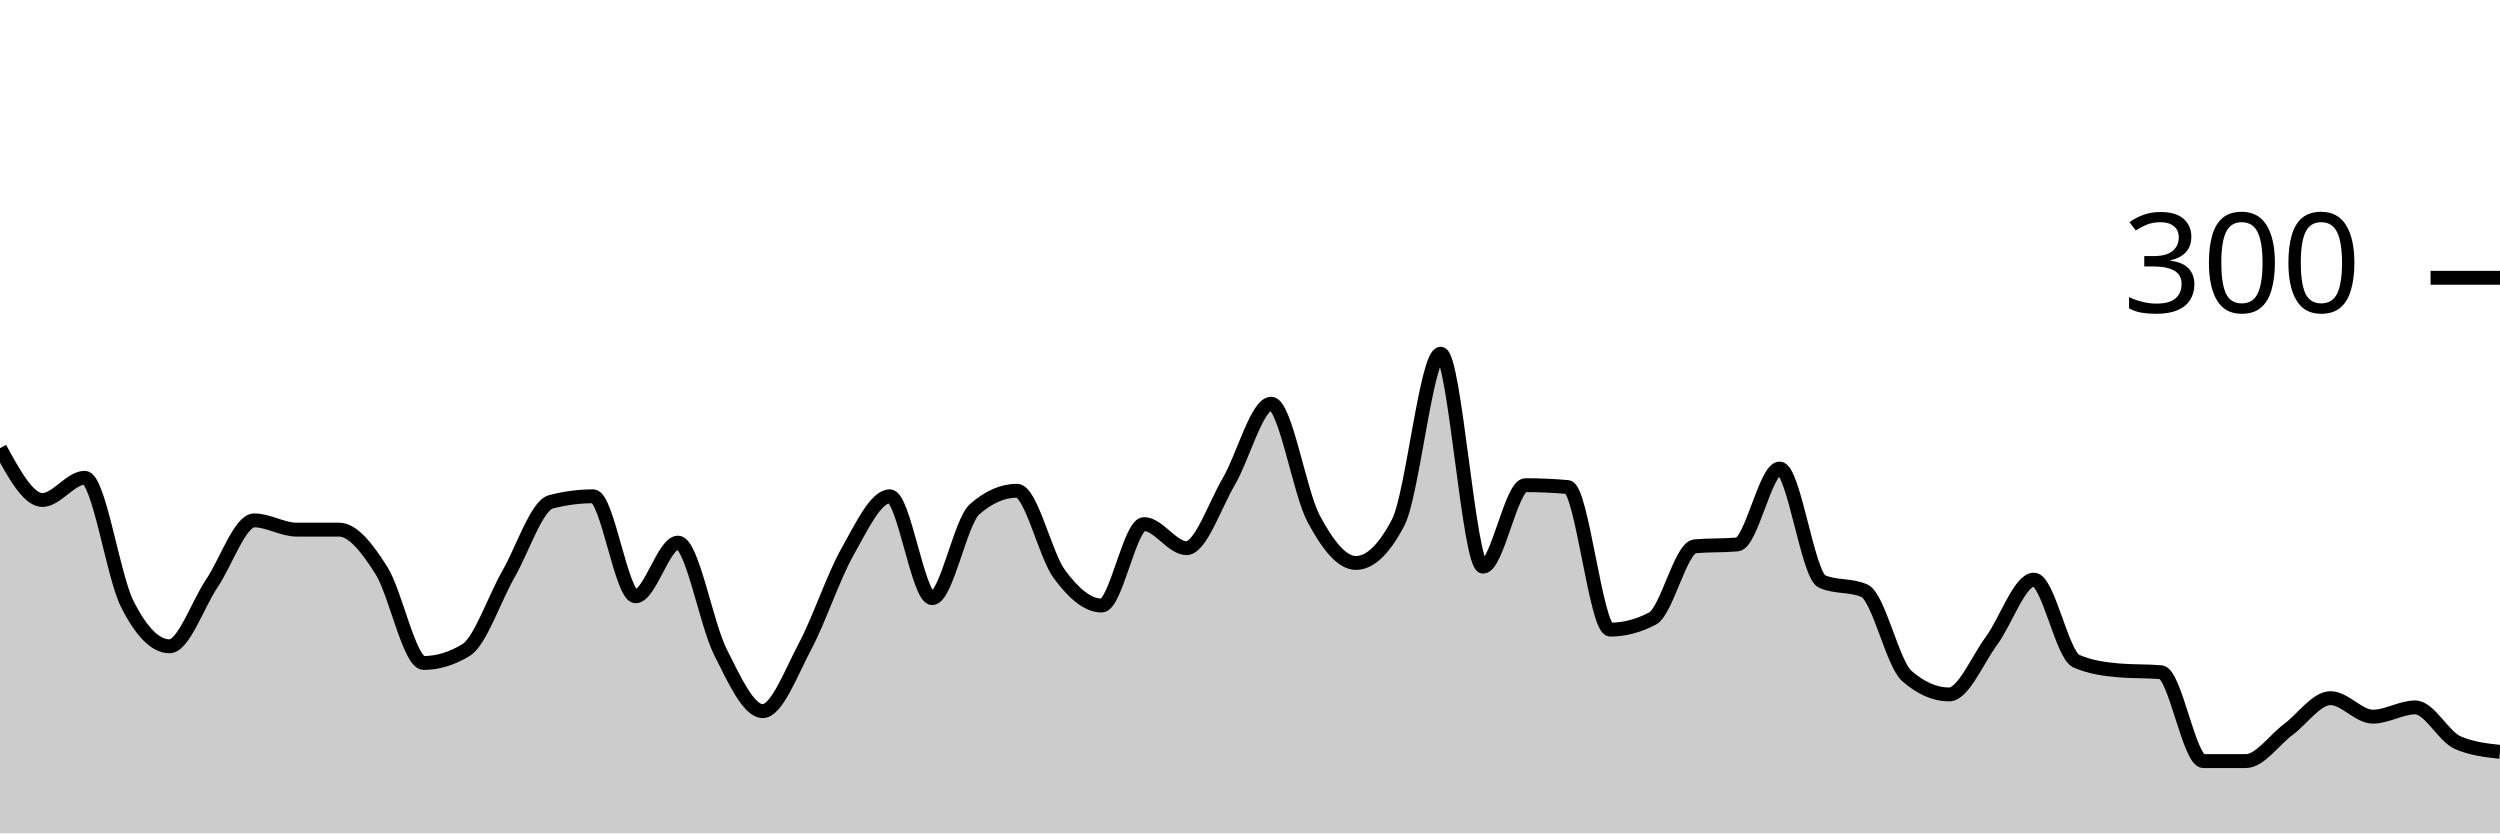
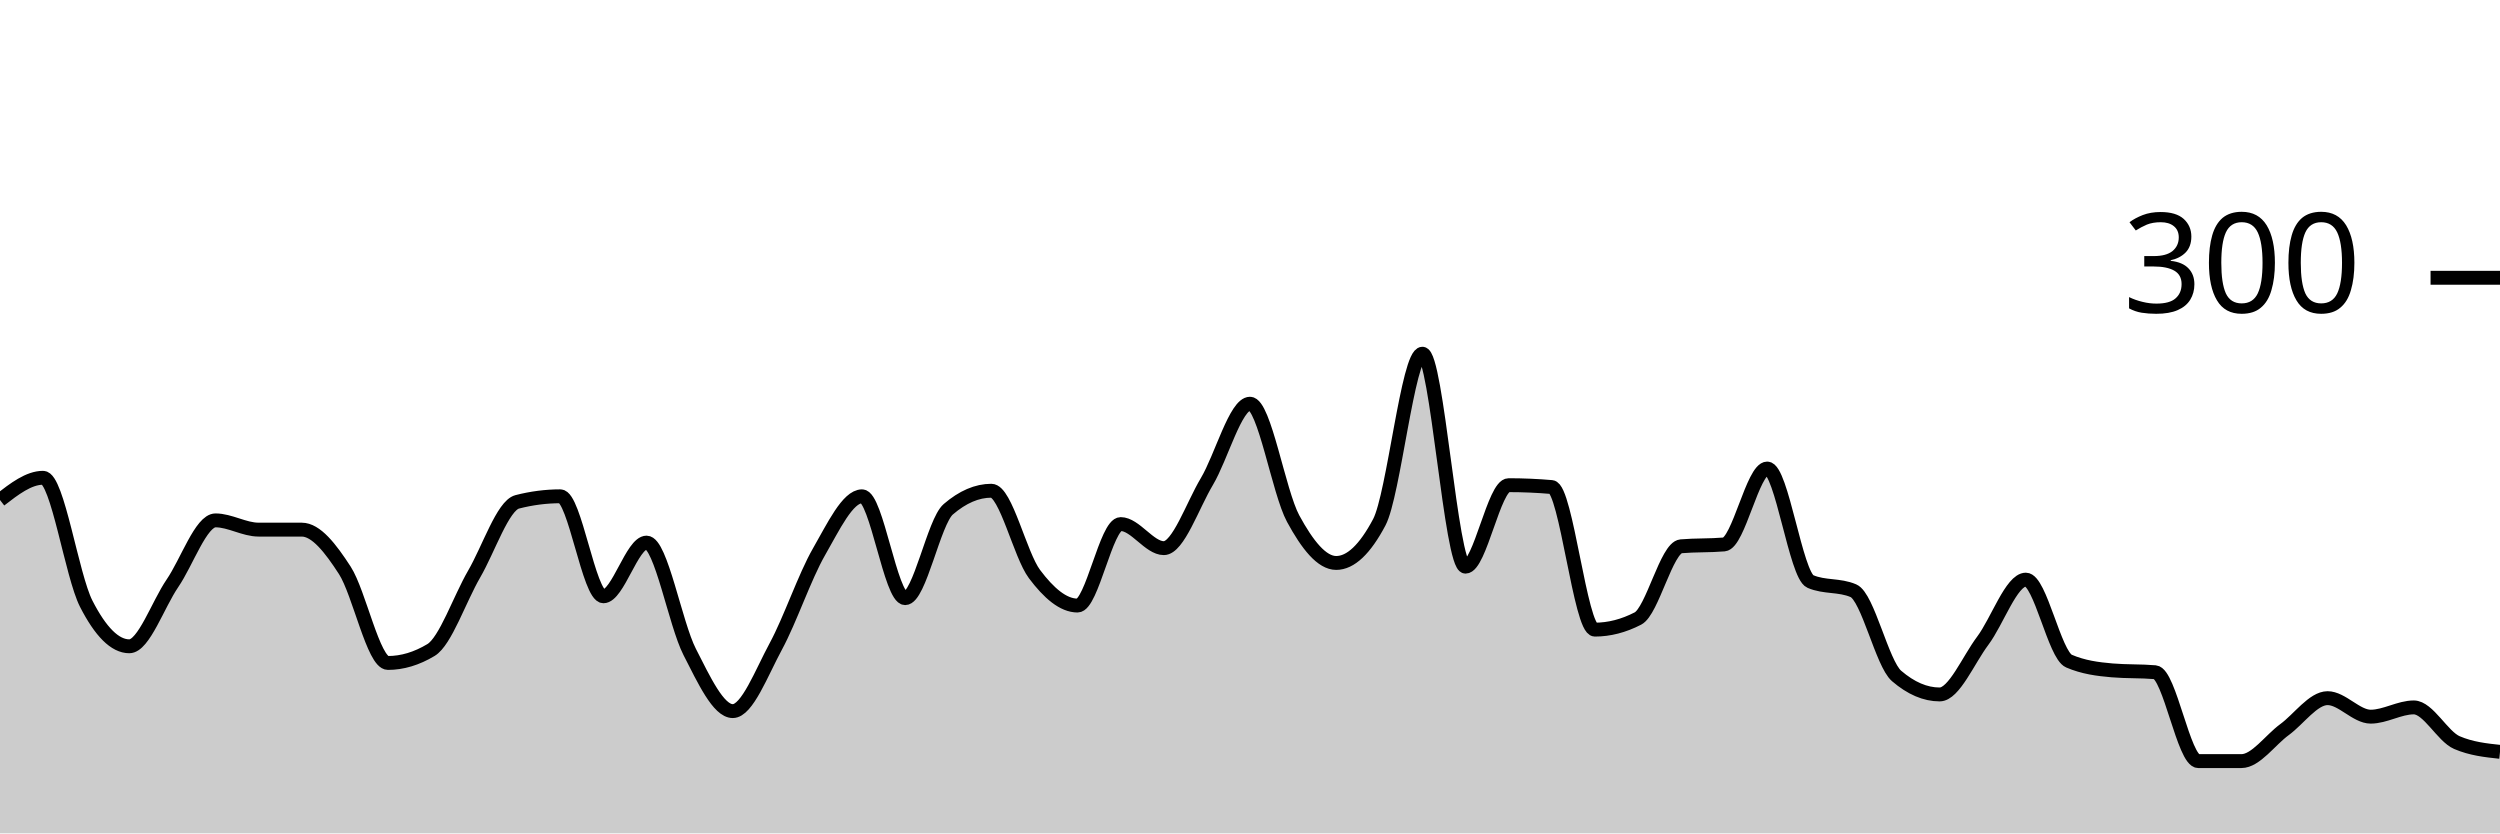
<svg xmlns="http://www.w3.org/2000/svg" viewBox="0 0 180 60">
  <g transform="translate(0,20)">
-     <path class="area" fill="rgba(0, 0, 0, 0.2)" d="M0,12.267C1.017,14.133,2.034,16,3.051,16C4.068,16,5.085,14.4,6.102,14.4C7.119,14.4,8.136,21.444,9.153,23.467C10.169,25.489,11.186,26.533,12.203,26.533C13.22,26.533,14.237,23.511,15.254,22C16.271,20.489,17.288,17.467,18.305,17.467C19.322,17.467,20.339,18.133,21.356,18.133C22.373,18.133,23.39,18.133,24.407,18.133C25.424,18.133,26.441,19.467,27.458,21.067C28.475,22.667,29.492,27.733,30.508,27.733C31.525,27.733,32.542,27.422,33.559,26.8C34.576,26.178,35.593,23.111,36.61,21.333C37.627,19.556,38.644,16.4,39.661,16.133C40.678,15.867,41.695,15.733,42.712,15.733C43.729,15.733,44.746,22.933,45.763,22.933C46.78,22.933,47.797,19.067,48.814,19.067C49.831,19.067,50.847,24.911,51.864,26.933C52.881,28.956,53.898,31.2,54.915,31.2C55.932,31.2,56.949,28.444,57.966,26.533C58.983,24.622,60,21.533,61.017,19.733C62.034,17.933,63.051,15.733,64.068,15.733C65.085,15.733,66.102,23.067,67.119,23.067C68.136,23.067,69.153,17.556,70.169,16.667C71.186,15.778,72.203,15.333,73.22,15.333C74.237,15.333,75.254,19.956,76.271,21.333C77.288,22.711,78.305,23.6,79.322,23.6C80.339,23.6,81.356,17.733,82.373,17.733C83.39,17.733,84.407,19.467,85.424,19.467C86.441,19.467,87.458,16.4,88.475,14.667C89.492,12.933,90.508,9.067,91.525,9.067C92.542,9.067,93.559,15.422,94.576,17.333C95.593,19.244,96.61,20.533,97.627,20.533C98.644,20.533,99.661,19.556,100.678,17.6C101.695,15.644,102.712,5.467,103.729,5.467C104.746,5.467,105.763,20.8,106.78,20.8C107.797,20.8,108.814,14.933,109.831,14.933C110.847,14.933,111.864,14.978,112.881,15.067C113.898,15.156,114.915,25.333,115.932,25.333C116.949,25.333,117.966,25.067,118.983,24.533C120,24,121.017,19.422,122.034,19.333C123.051,19.244,124.068,19.289,125.085,19.2C126.102,19.111,127.119,13.733,128.136,13.733C129.153,13.733,130.169,21.422,131.186,21.867C132.203,22.311,133.22,22.089,134.237,22.533C135.254,22.978,136.271,27.778,137.288,28.667C138.305,29.556,139.322,30,140.339,30C141.356,30,142.373,27.511,143.39,26.133C144.407,24.756,145.424,21.733,146.441,21.733C147.458,21.733,148.475,27.156,149.492,27.6C150.508,28.044,151.525,28.178,152.542,28.267C153.559,28.356,154.576,28.311,155.593,28.4C156.61,28.489,157.627,34.8,158.644,34.8C159.661,34.8,160.678,34.8,161.695,34.8C162.712,34.8,163.729,33.289,164.746,32.533C165.763,31.778,166.78,30.267,167.797,30.267C168.814,30.267,169.831,31.6,170.847,31.6C171.864,31.6,172.881,30.933,173.898,30.933C174.915,30.933,175.932,33.022,176.949,33.467C177.966,33.911,178.983,34.022,180,34.133L180,40C178.983,40,177.966,40,176.949,40C175.932,40,174.915,40,173.898,40C172.881,40,171.864,40,170.847,40C169.831,40,168.814,40,167.797,40C166.78,40,165.763,40,164.746,40C163.729,40,162.712,40,161.695,40C160.678,40,159.661,40,158.644,40C157.627,40,156.61,40,155.593,40C154.576,40,153.559,40,152.542,40C151.525,40,150.508,40,149.492,40C148.475,40,147.458,40,146.441,40C145.424,40,144.407,40,143.39,40C142.373,40,141.356,40,140.339,40C139.322,40,138.305,40,137.288,40C136.271,40,135.254,40,134.237,40C133.22,40,132.203,40,131.186,40C130.169,40,129.153,40,128.136,40C127.119,40,126.102,40,125.085,40C124.068,40,123.051,40,122.034,40C121.017,40,120,40,118.983,40C117.966,40,116.949,40,115.932,40C114.915,40,113.898,40,112.881,40C111.864,40,110.847,40,109.831,40C108.814,40,107.797,40,106.78,40C105.763,40,104.746,40,103.729,40C102.712,40,101.695,40,100.678,40C99.661,40,98.644,40,97.627,40C96.61,40,95.593,40,94.576,40C93.559,40,92.542,40,91.525,40C90.508,40,89.492,40,88.475,40C87.458,40,86.441,40,85.424,40C84.407,40,83.39,40,82.373,40C81.356,40,80.339,40,79.322,40C78.305,40,77.288,40,76.271,40C75.254,40,74.237,40,73.22,40C72.203,40,71.186,40,70.169,40C69.153,40,68.136,40,67.119,40C66.102,40,65.085,40,64.068,40C63.051,40,62.034,40,61.017,40C60,40,58.983,40,57.966,40C56.949,40,55.932,40,54.915,40C53.898,40,52.881,40,51.864,40C50.847,40,49.831,40,48.814,40C47.797,40,46.78,40,45.763,40C44.746,40,43.729,40,42.712,40C41.695,40,40.678,40,39.661,40C38.644,40,37.627,40,36.61,40C35.593,40,34.576,40,33.559,40C32.542,40,31.525,40,30.508,40C29.492,40,28.475,40,27.458,40C26.441,40,25.424,40,24.407,40C23.39,40,22.373,40,21.356,40C20.339,40,19.322,40,18.305,40C17.288,40,16.271,40,15.254,40C14.237,40,13.22,40,12.203,40C11.186,40,10.169,40,9.153,40C8.136,40,7.119,40,6.102,40C5.085,40,4.068,40,3.051,40C2.034,40,1.017,40,0,40Z" />
-     <path class="line" stroke="black" fill="none" d="M0,12.267C1.017,14.133,2.034,16,3.051,16C4.068,16,5.085,14.4,6.102,14.4C7.119,14.4,8.136,21.444,9.153,23.467C10.169,25.489,11.186,26.533,12.203,26.533C13.22,26.533,14.237,23.511,15.254,22C16.271,20.489,17.288,17.467,18.305,17.467C19.322,17.467,20.339,18.133,21.356,18.133C22.373,18.133,23.39,18.133,24.407,18.133C25.424,18.133,26.441,19.467,27.458,21.067C28.475,22.667,29.492,27.733,30.508,27.733C31.525,27.733,32.542,27.422,33.559,26.8C34.576,26.178,35.593,23.111,36.61,21.333C37.627,19.556,38.644,16.4,39.661,16.133C40.678,15.867,41.695,15.733,42.712,15.733C43.729,15.733,44.746,22.933,45.763,22.933C46.78,22.933,47.797,19.067,48.814,19.067C49.831,19.067,50.847,24.911,51.864,26.933C52.881,28.956,53.898,31.2,54.915,31.2C55.932,31.2,56.949,28.444,57.966,26.533C58.983,24.622,60,21.533,61.017,19.733C62.034,17.933,63.051,15.733,64.068,15.733C65.085,15.733,66.102,23.067,67.119,23.067C68.136,23.067,69.153,17.556,70.169,16.667C71.186,15.778,72.203,15.333,73.22,15.333C74.237,15.333,75.254,19.956,76.271,21.333C77.288,22.711,78.305,23.6,79.322,23.6C80.339,23.6,81.356,17.733,82.373,17.733C83.39,17.733,84.407,19.467,85.424,19.467C86.441,19.467,87.458,16.4,88.475,14.667C89.492,12.933,90.508,9.067,91.525,9.067C92.542,9.067,93.559,15.422,94.576,17.333C95.593,19.244,96.61,20.533,97.627,20.533C98.644,20.533,99.661,19.556,100.678,17.6C101.695,15.644,102.712,5.467,103.729,5.467C104.746,5.467,105.763,20.8,106.78,20.8C107.797,20.8,108.814,14.933,109.831,14.933C110.847,14.933,111.864,14.978,112.881,15.067C113.898,15.156,114.915,25.333,115.932,25.333C116.949,25.333,117.966,25.067,118.983,24.533C120,24,121.017,19.422,122.034,19.333C123.051,19.244,124.068,19.289,125.085,19.2C126.102,19.111,127.119,13.733,128.136,13.733C129.153,13.733,130.169,21.422,131.186,21.867C132.203,22.311,133.22,22.089,134.237,22.533C135.254,22.978,136.271,27.778,137.288,28.667C138.305,29.556,139.322,30,140.339,30C141.356,30,142.373,27.511,143.39,26.133C144.407,24.756,145.424,21.733,146.441,21.733C147.458,21.733,148.475,27.156,149.492,27.6C150.508,28.044,151.525,28.178,152.542,28.267C153.559,28.356,154.576,28.311,155.593,28.4C156.61,28.489,157.627,34.8,158.644,34.8C159.661,34.8,160.678,34.8,161.695,34.8C162.712,34.8,163.729,33.289,164.746,32.533C165.763,31.778,166.78,30.267,167.797,30.267C168.814,30.267,169.831,31.6,170.847,31.6C171.864,31.6,172.881,30.933,173.898,30.933C174.915,30.933,175.932,33.022,176.949,33.467C177.966,33.911,178.983,34.022,180,34.133" />
+     <path class="area" fill="rgba(0, 0, 0, 0.2)" d="M0,16C1.034,15.2,2.069,14.4,3.103,14.4C4.138,14.4,5.172,21.444,6.207,23.467C7.241,25.489,8.276,26.533,9.31,26.533C10.345,26.533,11.379,23.511,12.414,22C13.448,20.489,14.483,17.467,15.517,17.467C16.552,17.467,17.586,18.133,18.621,18.133C19.655,18.133,20.69,18.133,21.724,18.133C22.759,18.133,23.793,19.467,24.828,21.067C25.862,22.667,26.897,27.733,27.931,27.733C28.966,27.733,30,27.422,31.034,26.8C32.069,26.178,33.103,23.111,34.138,21.333C35.172,19.556,36.207,16.4,37.241,16.133C38.276,15.867,39.31,15.733,40.345,15.733C41.379,15.733,42.414,22.933,43.448,22.933C44.483,22.933,45.517,19.067,46.552,19.067C47.586,19.067,48.621,24.911,49.655,26.933C50.69,28.956,51.724,31.2,52.759,31.2C53.793,31.2,54.828,28.444,55.862,26.533C56.897,24.622,57.931,21.533,58.966,19.733C60,17.933,61.034,15.733,62.069,15.733C63.103,15.733,64.138,23.067,65.172,23.067C66.207,23.067,67.241,17.556,68.276,16.667C69.31,15.778,70.345,15.333,71.379,15.333C72.414,15.333,73.448,19.956,74.483,21.333C75.517,22.711,76.552,23.6,77.586,23.6C78.621,23.6,79.655,17.733,80.69,17.733C81.724,17.733,82.759,19.467,83.793,19.467C84.828,19.467,85.862,16.4,86.897,14.667C87.931,12.933,88.966,9.067,90,9.067C91.034,9.067,92.069,15.422,93.103,17.333C94.138,19.244,95.172,20.533,96.207,20.533C97.241,20.533,98.276,19.556,99.31,17.6C100.345,15.644,101.379,5.467,102.414,5.467C103.448,5.467,104.483,20.8,105.517,20.8C106.552,20.8,107.586,14.933,108.621,14.933C109.655,14.933,110.69,14.978,111.724,15.067C112.759,15.156,113.793,25.333,114.828,25.333C115.862,25.333,116.897,25.067,117.931,24.533C118.966,24,120,19.422,121.034,19.333C122.069,19.244,123.103,19.289,124.138,19.2C125.172,19.111,126.207,13.733,127.241,13.733C128.276,13.733,129.31,21.422,130.345,21.867C131.379,22.311,132.414,22.089,133.448,22.533C134.483,22.978,135.517,27.778,136.552,28.667C137.586,29.556,138.621,30,139.655,30C140.69,30,141.724,27.511,142.759,26.133C143.793,24.756,144.828,21.733,145.862,21.733C146.897,21.733,147.931,27.156,148.966,27.6C150,28.044,151.034,28.178,152.069,28.267C153.103,28.356,154.138,28.311,155.172,28.4C156.207,28.489,157.241,34.8,158.276,34.8C159.31,34.8,160.345,34.8,161.379,34.8C162.414,34.8,163.448,33.289,164.483,32.533C165.517,31.778,166.552,30.267,167.586,30.267C168.621,30.267,169.655,31.6,170.69,31.6C171.724,31.6,172.759,30.933,173.793,30.933C174.828,30.933,175.862,33.022,176.897,33.467C177.931,33.911,178.966,34.022,180,34.133L180,40C178.966,40,177.931,40,176.897,40C175.862,40,174.828,40,173.793,40C172.759,40,171.724,40,170.69,40C169.655,40,168.621,40,167.586,40C166.552,40,165.517,40,164.483,40C163.448,40,162.414,40,161.379,40C160.345,40,159.31,40,158.276,40C157.241,40,156.207,40,155.172,40C154.138,40,153.103,40,152.069,40C151.034,40,150,40,148.966,40C147.931,40,146.897,40,145.862,40C144.828,40,143.793,40,142.759,40C141.724,40,140.69,40,139.655,40C138.621,40,137.586,40,136.552,40C135.517,40,134.483,40,133.448,40C132.414,40,131.379,40,130.345,40C129.31,40,128.276,40,127.241,40C126.207,40,125.172,40,124.138,40C123.103,40,122.069,40,121.034,40C120,40,118.966,40,117.931,40C116.897,40,115.862,40,114.828,40C113.793,40,112.759,40,111.724,40C110.69,40,109.655,40,108.621,40C107.586,40,106.552,40,105.517,40C104.483,40,103.448,40,102.414,40C101.379,40,100.345,40,99.31,40C98.276,40,97.241,40,96.207,40C95.172,40,94.138,40,93.103,40C92.069,40,91.034,40,90,40C88.966,40,87.931,40,86.897,40C85.862,40,84.828,40,83.793,40C82.759,40,81.724,40,80.69,40C79.655,40,78.621,40,77.586,40C76.552,40,75.517,40,74.483,40C73.448,40,72.414,40,71.379,40C70.345,40,69.31,40,68.276,40C67.241,40,66.207,40,65.172,40C64.138,40,63.103,40,62.069,40C61.034,40,60,40,58.966,40C57.931,40,56.897,40,55.862,40C54.828,40,53.793,40,52.759,40C51.724,40,50.69,40,49.655,40C48.621,40,47.586,40,46.552,40C45.517,40,44.483,40,43.448,40C42.414,40,41.379,40,40.345,40C39.31,40,38.276,40,37.241,40C36.207,40,35.172,40,34.138,40C33.103,40,32.069,40,31.034,40C30,40,28.966,40,27.931,40C26.897,40,25.862,40,24.828,40C23.793,40,22.759,40,21.724,40C20.69,40,19.655,40,18.621,40C17.586,40,16.552,40,15.517,40C14.483,40,13.448,40,12.414,40C11.379,40,10.345,40,9.31,40C8.276,40,7.241,40,6.207,40C5.172,40,4.138,40,3.103,40C2.069,40,1.034,40,0,40Z" />
+     <path class="line" stroke="black" fill="none" d="M0,16C1.034,15.2,2.069,14.4,3.103,14.4C4.138,14.4,5.172,21.444,6.207,23.467C7.241,25.489,8.276,26.533,9.31,26.533C10.345,26.533,11.379,23.511,12.414,22C13.448,20.489,14.483,17.467,15.517,17.467C16.552,17.467,17.586,18.133,18.621,18.133C19.655,18.133,20.69,18.133,21.724,18.133C22.759,18.133,23.793,19.467,24.828,21.067C25.862,22.667,26.897,27.733,27.931,27.733C28.966,27.733,30,27.422,31.034,26.8C32.069,26.178,33.103,23.111,34.138,21.333C35.172,19.556,36.207,16.4,37.241,16.133C38.276,15.867,39.31,15.733,40.345,15.733C41.379,15.733,42.414,22.933,43.448,22.933C44.483,22.933,45.517,19.067,46.552,19.067C47.586,19.067,48.621,24.911,49.655,26.933C50.69,28.956,51.724,31.2,52.759,31.2C53.793,31.2,54.828,28.444,55.862,26.533C56.897,24.622,57.931,21.533,58.966,19.733C60,17.933,61.034,15.733,62.069,15.733C63.103,15.733,64.138,23.067,65.172,23.067C66.207,23.067,67.241,17.556,68.276,16.667C69.31,15.778,70.345,15.333,71.379,15.333C72.414,15.333,73.448,19.956,74.483,21.333C75.517,22.711,76.552,23.6,77.586,23.6C78.621,23.6,79.655,17.733,80.69,17.733C81.724,17.733,82.759,19.467,83.793,19.467C84.828,19.467,85.862,16.4,86.897,14.667C87.931,12.933,88.966,9.067,90,9.067C91.034,9.067,92.069,15.422,93.103,17.333C94.138,19.244,95.172,20.533,96.207,20.533C97.241,20.533,98.276,19.556,99.31,17.6C100.345,15.644,101.379,5.467,102.414,5.467C103.448,5.467,104.483,20.8,105.517,20.8C106.552,20.8,107.586,14.933,108.621,14.933C109.655,14.933,110.69,14.978,111.724,15.067C112.759,15.156,113.793,25.333,114.828,25.333C115.862,25.333,116.897,25.067,117.931,24.533C118.966,24,120,19.422,121.034,19.333C122.069,19.244,123.103,19.289,124.138,19.2C125.172,19.111,126.207,13.733,127.241,13.733C128.276,13.733,129.31,21.422,130.345,21.867C131.379,22.311,132.414,22.089,133.448,22.533C134.483,22.978,135.517,27.778,136.552,28.667C137.586,29.556,138.621,30,139.655,30C140.69,30,141.724,27.511,142.759,26.133C143.793,24.756,144.828,21.733,145.862,21.733C146.897,21.733,147.931,27.156,148.966,27.6C150,28.044,151.034,28.178,152.069,28.267C153.103,28.356,154.138,28.311,155.172,28.4C156.207,28.489,157.241,34.8,158.276,34.8C159.31,34.8,160.345,34.8,161.379,34.8C162.414,34.8,163.448,33.289,164.483,32.533C165.517,31.778,166.552,30.267,167.586,30.267C168.621,30.267,169.655,31.6,170.69,31.6C171.724,31.6,172.759,30.933,173.793,30.933C174.828,30.933,175.862,33.022,176.897,33.467C177.931,33.911,178.966,34.022,180,34.133" />
    <path class="axis-ceiling" stroke-width="1" stroke="black" fill="none" d="M175,0L180,0" />
    <text class="axis-ceiling-label" font-family="sans-serif" text-anchor="end" font-size="10px" x="170" y="2.5">300</text>
  </g>
</svg>
